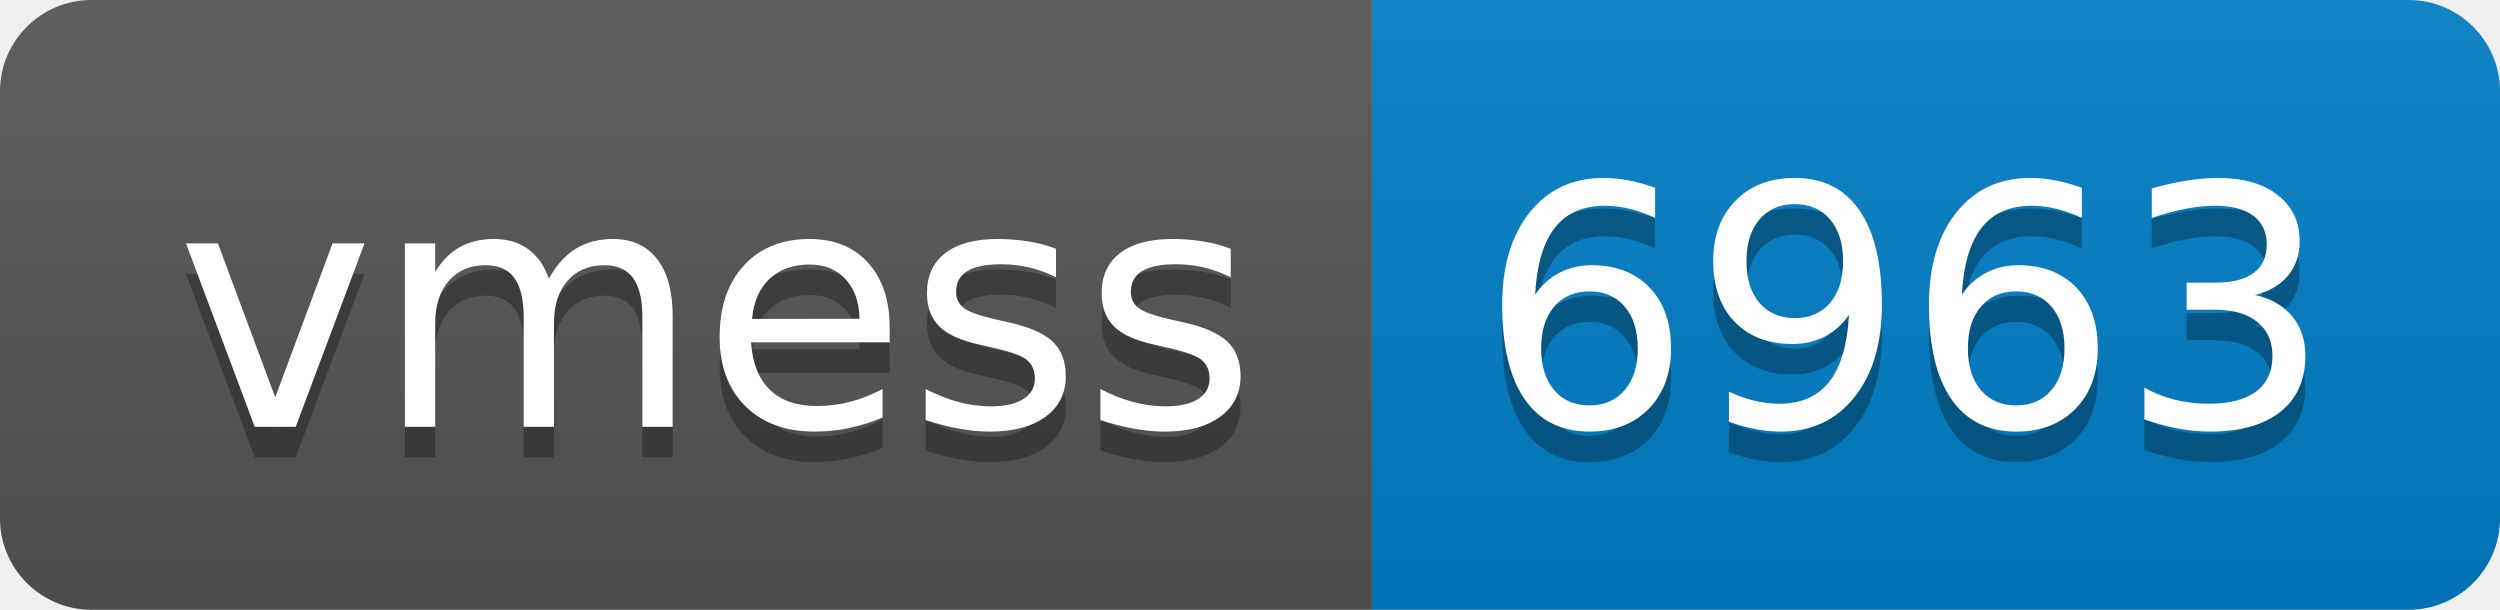
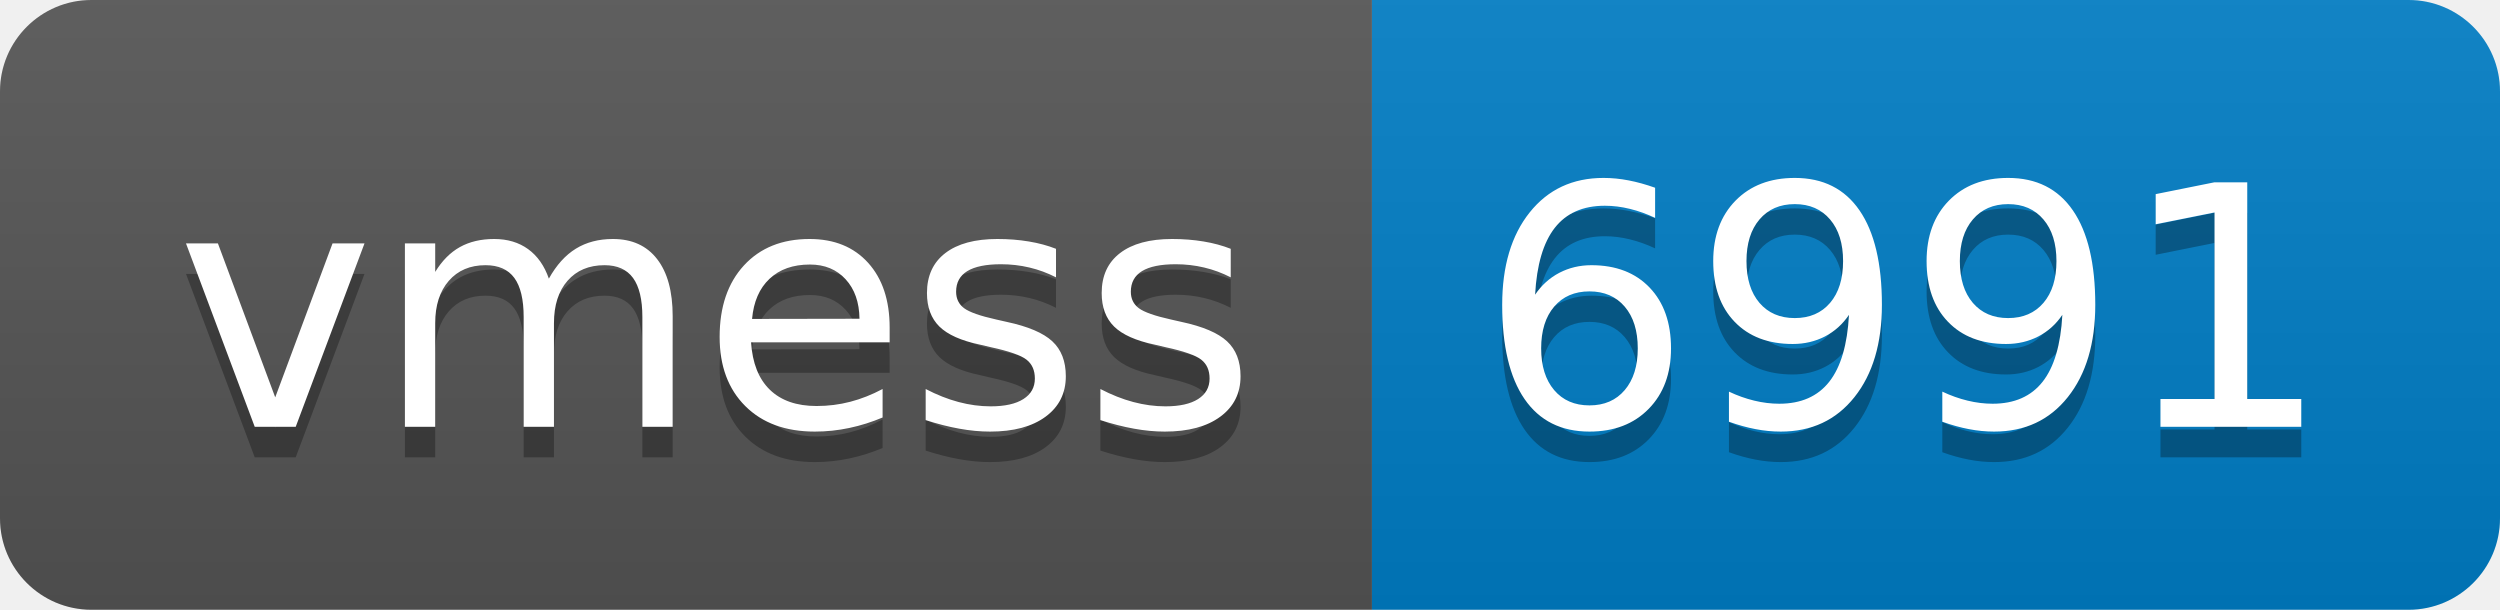
- <svg xmlns="http://www.w3.org/2000/svg" width="82" height="20" role="img" aria-label="vmess: 6963">
+ <svg xmlns="http://www.w3.org/2000/svg" width="82" height="20" role="img" aria-label="vmess: 6991">
  <linearGradient id="s" x2="0" y2="100%">
    <stop offset="0" stop-color="#bbb" stop-opacity=".1" />
    <stop offset="1" stop-opacity=".1" />
  </linearGradient>
  <clipPath id="r">
    <rect width="82" height="20" rx="3" fill="#fff" />
  </clipPath>
  <g clip-path="url(#r)">
    <rect width="45" height="20" fill="#555" />
    <rect x="45" width="37" height="20" fill="#007ec6" />
    <rect width="82" height="20" fill="url(#s)" />
  </g>
  <g fill="#fff" text-anchor="middle" font-family="Verdana,Geneva,DejaVu Sans,sans-serif" text-rendering="geometricPrecision" font-size="110">
    <text aria-hidden="true" x="235" y="150" fill="#010101" fill-opacity=".3" transform="scale(.1)" textLength="350">vmess</text>
    <text x="235" y="140" transform="scale(.1)" fill="#fff" textLength="350">vmess</text>
-     <text aria-hidden="true" x="625" y="150" fill="#010101" fill-opacity=".3" transform="scale(.1)" textLength="270">6963</text>
-     <text x="625" y="140" transform="scale(.1)" fill="#fff" textLength="270">6963</text>
+     <text aria-hidden="true" x="625" y="150" fill="#010101" fill-opacity=".3" transform="scale(.1)" textLength="270">6991</text>
+     <text x="625" y="140" transform="scale(.1)" fill="#fff" textLength="270">6991</text>
  </g>
</svg>
